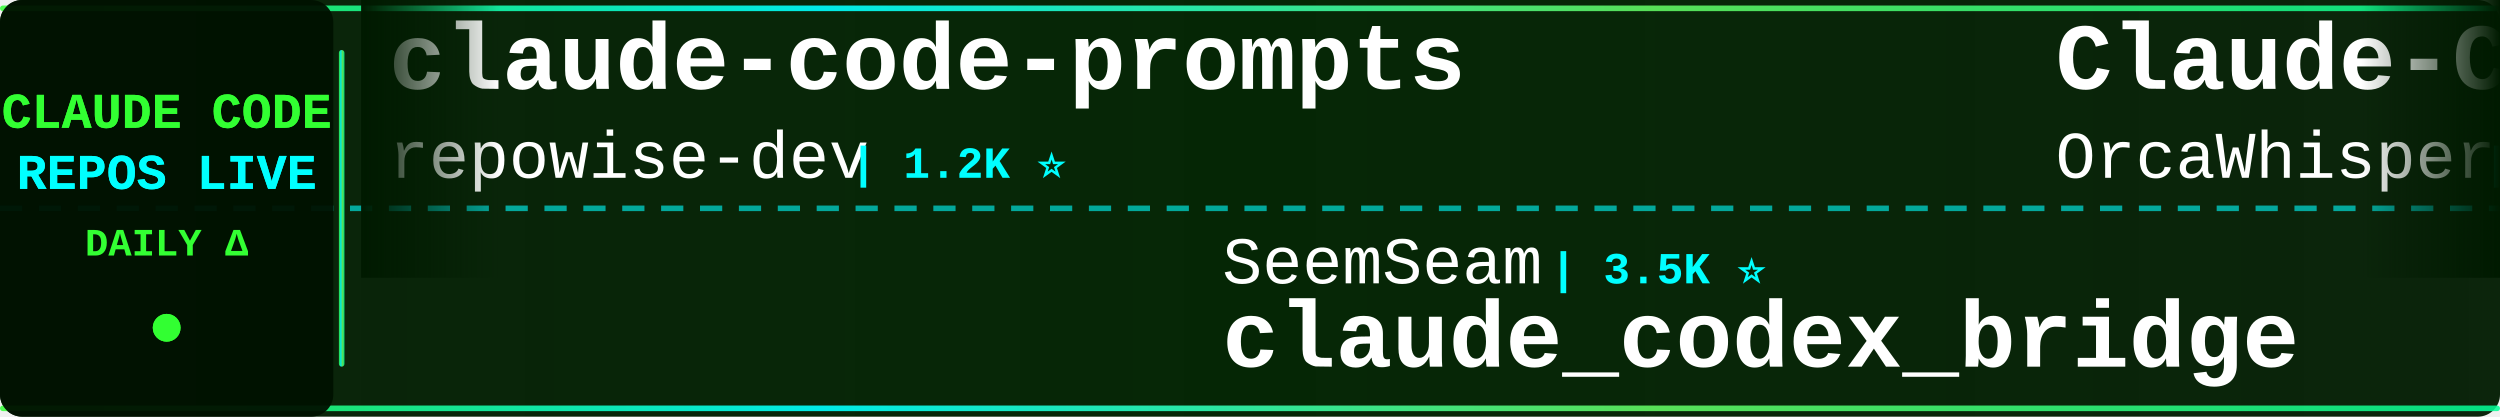
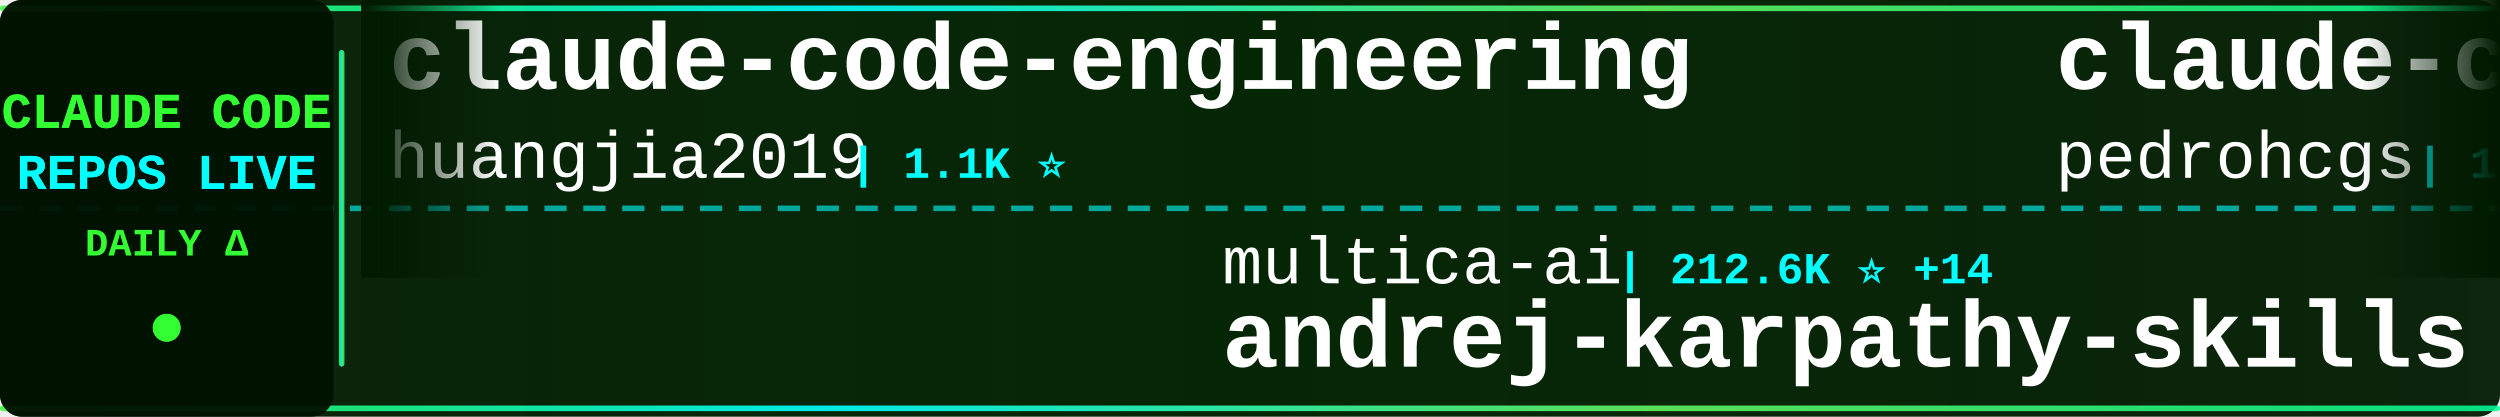
<svg xmlns="http://www.w3.org/2000/svg" width="900" height="150">
  <defs>
    <linearGradient id="tickerBg" x1="0%" y1="0%" x2="100%" y2="0%">
      <stop offset="0%" style="stop-color:#001a00;stop-opacity:0.95" />
      <stop offset="50%" style="stop-color:#002200;stop-opacity:0.98" />
      <stop offset="100%" style="stop-color:#001a00;stop-opacity:0.95" />
    </linearGradient>
    <linearGradient id="borderGrad" x1="0%" y1="0%" x2="100%" y2="0%">
      <stop offset="0%" style="stop-color:#33ff33;stop-opacity:0.85">
        <animate attributeName="stop-opacity" values="0.85;1;0.85" dur="2s" repeatCount="indefinite" />
      </stop>
      <stop offset="33%" style="stop-color:#00ffff;stop-opacity:0.9">
        <animate attributeName="stop-opacity" values="0.9;1;0.9" dur="2.2s" repeatCount="indefinite" />
      </stop>
      <stop offset="66%" style="stop-color:#66ff66;stop-opacity:0.85">
        <animate attributeName="stop-opacity" values="0.85;1;0.85" dur="1.8s" repeatCount="indefinite" />
      </stop>
      <stop offset="100%" style="stop-color:#00ff99;stop-opacity:0.85">
        <animate attributeName="stop-opacity" values="0.85;1;0.85" dur="2s" repeatCount="indefinite" />
      </stop>
    </linearGradient>
    <filter id="textGlow">
      <feGaussianBlur stdDeviation="0.1" result="coloredBlur" />
      <feMerge>
        <feMergeNode in="coloredBlur" />
        <feMergeNode in="SourceGraphic" />
      </feMerge>
    </filter>
    <filter id="metricGlow">
      <feGaussianBlur stdDeviation="0.2" result="coloredBlur" />
      <feMerge>
        <feMergeNode in="coloredBlur" />
        <feMergeNode in="SourceGraphic" />
      </feMerge>
    </filter>
    <linearGradient id="leftFade" x1="0%" y1="0%" x2="100%" y2="0%">
      <stop offset="0%" style="stop-color:#001a00;stop-opacity:1" />
      <stop offset="100%" style="stop-color:#001a00;stop-opacity:0" />
    </linearGradient>
    <linearGradient id="rightFade" x1="0%" y1="0%" x2="100%" y2="0%">
      <stop offset="0%" style="stop-color:#001a00;stop-opacity:0" />
      <stop offset="100%" style="stop-color:#001a00;stop-opacity:1" />
    </linearGradient>
  </defs>
  <rect width="900" height="150" fill="url(#tickerBg)" rx="8" />
  <rect x="0" y="2" width="900" height="2" fill="url(#borderGrad)" rx="1" />
  <rect x="0" y="146" width="900" height="2" fill="url(#borderGrad)" rx="1" />
  <line x1="0" y1="75" x2="900" y2="75" stroke="#00ffff" stroke-width="2" stroke-dasharray="8 6" opacity="0.6" />
  <rect x="0" y="0" width="120" height="150" fill="#001100" opacity="0.95" rx="8" />
  <text x="60" y="46" font-family="'Courier New', monospace" font-size="18" font-weight="bold" fill="#33ff33" text-anchor="middle" filter="url(#textGlow)">
    CLAUDE CODE
  </text>
  <text x="60" y="68" font-family="'Courier New', monospace" font-size="18" font-weight="bold" fill="#00ffff" text-anchor="middle" filter="url(#textGlow)">
    REPOS LIVE
  </text>
  <text x="60" y="92" font-family="'Courier New', monospace" font-size="14" font-weight="bold" fill="#33ff33" text-anchor="middle">
    DAILY Δ
  </text>
  <circle cx="60" cy="118" r="5" fill="#33ff33" filter="url(#metricGlow)">
    <animate attributeName="r" values="4;6;4" dur="1.5s" repeatCount="indefinite" />
    <animate attributeName="opacity" values="0.6;1;0.6" dur="1.5s" repeatCount="indefinite" />
  </circle>
  <rect x="122" y="18" width="2" height="114" fill="url(#borderGrad)" rx="1" />
  <clipPath id="tickerClip">
    <rect x="130" y="0" width="770" height="150" />
  </clipPath>
  <g clip-path="url(#tickerClip)">
    <g id="tickerItems">
      <animateTransform attributeName="transform" attributeType="XML" type="translate" from="0 0" to="-3000 0" dur="54s" repeatCount="indefinite" />
      <g transform="translate(0, 0)">
-         <text x="140" y="32" font-family="'Courier New', monospace" font-size="34" font-weight="bold" fill="#ffffff">claude-code-prompts</text>
-         <text x="140" y="64" font-family="'Courier New', monospace" font-size="24" font-weight="normal" fill="#ffffff" opacity="1.0">repowise-dev</text>
-         <text x="306" y="64" font-family="'Courier New', monospace" font-size="16" font-weight="bold" fill="#00ffff"> | 1.2K ⭐</text>
+         <text x="140" y="32" font-family="'Courier New', monospace" font-size="34" font-weight="bold" fill="#ffffff">claude-code-engineering</text>
+         <text x="140" y="64" font-family="'Courier New', monospace" font-size="24" font-weight="normal" fill="#ffffff" opacity="1.0">huangjia2019</text>
+         <text x="306" y="64" font-family="'Courier New', monospace" font-size="16" font-weight="bold" fill="#00ffff"> | 1.1K ⭐</text>
      </g>
      <g transform="translate(300, 0)">
-         <text x="140" y="102" font-family="'Courier New', monospace" font-size="24" font-weight="normal" fill="#ffffff" opacity="1.0">SeemSeam</text>
-         <text x="258" y="102" font-family="'Courier New', monospace" font-size="16" font-weight="bold" fill="#00ffff"> | 3.5K ⭐</text>
-         <text x="140" y="132" font-family="'Courier New', monospace" font-size="34" font-weight="bold" fill="#ffffff">claude_codex_bridge</text>
+         <text x="140" y="102" font-family="'Courier New', monospace" font-size="24" font-weight="normal" fill="#ffffff" opacity="1.0">multica-ai</text>
+         <text x="282" y="102" font-family="'Courier New', monospace" font-size="16" font-weight="bold" fill="#00ffff"> | 212.6K ⭐ +14</text>
+         <text x="140" y="132" font-family="'Courier New', monospace" font-size="34" font-weight="bold" fill="#ffffff">andrej-karpathy-skills</text>
      </g>
      <g transform="translate(600, 0)">
-         <text x="140" y="32" font-family="'Courier New', monospace" font-size="34" font-weight="bold" fill="#ffffff">Claude-Code</text>
-         <text x="140" y="64" font-family="'Courier New', monospace" font-size="24" font-weight="normal" fill="#ffffff" opacity="1.0">OrcaWhisper</text>
-         <text x="294" y="64" font-family="'Courier New', monospace" font-size="16" font-weight="bold" fill="#00ffff"> | 96 ⭐</text>
+         <text x="140" y="32" font-family="'Courier New', monospace" font-size="34" font-weight="bold" fill="#ffffff">claude-code-my-workflow</text>
+         <text x="140" y="64" font-family="'Courier New', monospace" font-size="24" font-weight="normal" fill="#ffffff" opacity="1.0">pedrohcgs</text>
+         <text x="270" y="64" font-family="'Courier New', monospace" font-size="16" font-weight="bold" fill="#00ffff"> | 1.6K ⭐</text>
      </g>
      <g transform="translate(900, 0)">
-         <text x="140" y="102" font-family="'Courier New', monospace" font-size="24" font-weight="normal" fill="#ffffff" opacity="1.0">anthropics</text>
-         <text x="282" y="102" font-family="'Courier New', monospace" font-size="16" font-weight="bold" fill="#00ffff"> | 978 ⭐</text>
-         <text x="140" y="132" font-family="'Courier New', monospace" font-size="34" font-weight="bold" fill="#ffffff">claude-code-base-action</text>
+         <text x="140" y="102" font-family="'Courier New', monospace" font-size="24" font-weight="normal" fill="#ffffff" opacity="1.0">krusemediallc</text>
+         <text x="318" y="102" font-family="'Courier New', monospace" font-size="16" font-weight="bold" fill="#00ffff"> | 1.5K ⭐</text>
+         <text x="140" y="132" font-family="'Courier New', monospace" font-size="34" font-weight="bold" fill="#ffffff">arcads-claude-code</text>
      </g>
      <g transform="translate(1200, 0)">
-         <text x="140" y="32" font-family="'Courier New', monospace" font-size="34" font-weight="bold" fill="#ffffff">claude-code-hub</text>
-         <text x="140" y="64" font-family="'Courier New', monospace" font-size="24" font-weight="normal" fill="#ffffff" opacity="1.0">ding113</text>
-         <text x="246" y="64" font-family="'Courier New', monospace" font-size="16" font-weight="bold" fill="#00ffff"> | 3.4K ⭐ +1</text>
+         <text x="140" y="32" font-family="'Courier New', monospace" font-size="34" font-weight="bold" fill="#ffffff">Claude-code</text>
+         <text x="140" y="64" font-family="'Courier New', monospace" font-size="24" font-weight="normal" fill="#ffffff" opacity="1.0">fazxes</text>
+         <text x="234" y="64" font-family="'Courier New', monospace" font-size="16" font-weight="bold" fill="#00ffff"> | 240 ⭐</text>
      </g>
      <g transform="translate(1500, 0)">
-         <text x="140" y="102" font-family="'Courier New', monospace" font-size="24" font-weight="normal" fill="#ffffff" opacity="1.0">fazxes</text>
-         <text x="234" y="102" font-family="'Courier New', monospace" font-size="16" font-weight="bold" fill="#00ffff"> | 240 ⭐ +1</text>
-         <text x="140" y="132" font-family="'Courier New', monospace" font-size="34" font-weight="bold" fill="#ffffff">Claude-code</text>
+         <text x="140" y="102" font-family="'Courier New', monospace" font-size="24" font-weight="normal" fill="#ffffff" opacity="1.0">JrCx7scC</text>
+         <text x="258" y="102" font-family="'Courier New', monospace" font-size="16" font-weight="bold" fill="#00ffff"> | 376 ⭐</text>
+         <text x="140" y="132" font-family="'Courier New', monospace" font-size="34" font-weight="bold" fill="#ffffff">claude-code-source</text>
      </g>
      <g transform="translate(1800, 0)">
+         <text x="140" y="32" font-family="'Courier New', monospace" font-size="34" font-weight="bold" fill="#ffffff">ECC</text>
+         <text x="140" y="64" font-family="'Courier New', monospace" font-size="24" font-weight="normal" fill="#ffffff" opacity="1.0">affaan-m</text>
+         <text x="258" y="64" font-family="'Courier New', monospace" font-size="16" font-weight="bold" fill="#00ffff"> | 257.0K ⭐ +56</text>
+       </g>
+       <g transform="translate(2100, 0)">
+         <text x="140" y="102" font-family="'Courier New', monospace" font-size="24" font-weight="normal" fill="#ffffff" opacity="1.0">ccplugins</text>
+         <text x="270" y="102" font-family="'Courier New', monospace" font-size="16" font-weight="bold" fill="#00ffff"> | 935 ⭐</text>
+         <text x="140" y="132" font-family="'Courier New', monospace" font-size="34" font-weight="bold" fill="#ffffff">awesome-claude-code-plug...</text>
+       </g>
+       <g transform="translate(2400, 0)">
        <text x="140" y="32" font-family="'Courier New', monospace" font-size="34" font-weight="bold" fill="#ffffff">sc-claude-code-files</text>
        <text x="140" y="64" font-family="'Courier New', monospace" font-size="24" font-weight="normal" fill="#ffffff" opacity="1.0">https-deeplearning-ai</text>
        <text x="414" y="64" font-family="'Courier New', monospace" font-size="16" font-weight="bold" fill="#00ffff"> | 547 ⭐</text>
      </g>
-       <g transform="translate(2100, 0)">
-         <text x="140" y="102" font-family="'Courier New', monospace" font-size="24" font-weight="normal" fill="#ffffff" opacity="1.0">Cranot</text>
-         <text x="234" y="102" font-family="'Courier New', monospace" font-size="16" font-weight="bold" fill="#00ffff"> | 2.9K ⭐</text>
-         <text x="140" y="132" font-family="'Courier New', monospace" font-size="34" font-weight="bold" fill="#ffffff">claude-code-guide</text>
-       </g>
-       <g transform="translate(2400, 0)">
-         <text x="140" y="32" font-family="'Courier New', monospace" font-size="34" font-weight="bold" fill="#ffffff">claude-code-proxy</text>
-         <text x="140" y="64" font-family="'Courier New', monospace" font-size="24" font-weight="normal" fill="#ffffff" opacity="1.0">fuergaosi233</text>
-         <text x="306" y="64" font-family="'Courier New', monospace" font-size="16" font-weight="bold" fill="#00ffff"> | 2.8K ⭐</text>
-       </g>
      <g transform="translate(2700, 0)">
-         <text x="140" y="102" font-family="'Courier New', monospace" font-size="24" font-weight="normal" fill="#ffffff" opacity="1.0">Maciek-roboblog</text>
-         <text x="342" y="102" font-family="'Courier New', monospace" font-size="16" font-weight="bold" fill="#00ffff"> | 8.7K ⭐</text>
-         <text x="140" y="132" font-family="'Courier New', monospace" font-size="34" font-weight="bold" fill="#ffffff">Claude-Code-Usage-Monito...</text>
+         <text x="140" y="102" font-family="'Courier New', monospace" font-size="24" font-weight="normal" fill="#ffffff" opacity="1.0">sugyan</text>
+         <text x="234" y="102" font-family="'Courier New', monospace" font-size="16" font-weight="bold" fill="#00ffff"> | 1.1K ⭐</text>
+         <text x="140" y="132" font-family="'Courier New', monospace" font-size="34" font-weight="bold" fill="#ffffff">claude-code-webui</text>
      </g>
      <g transform="translate(3000, 0)">
-         <text x="140" y="32" font-family="'Courier New', monospace" font-size="34" font-weight="bold" fill="#ffffff">claude-code-prompts</text>
-         <text x="140" y="64" font-family="'Courier New', monospace" font-size="24" font-weight="normal" fill="#ffffff" opacity="1.0">repowise-dev</text>
-         <text x="306" y="64" font-family="'Courier New', monospace" font-size="16" font-weight="bold" fill="#00ffff"> | 1.2K ⭐</text>
+         <text x="140" y="32" font-family="'Courier New', monospace" font-size="34" font-weight="bold" fill="#ffffff">claude-code-engineering</text>
+         <text x="140" y="64" font-family="'Courier New', monospace" font-size="24" font-weight="normal" fill="#ffffff" opacity="1.0">huangjia2019</text>
+         <text x="306" y="64" font-family="'Courier New', monospace" font-size="16" font-weight="bold" fill="#00ffff"> | 1.1K ⭐</text>
      </g>
      <g transform="translate(3300, 0)">
-         <text x="140" y="102" font-family="'Courier New', monospace" font-size="24" font-weight="normal" fill="#ffffff" opacity="1.0">SeemSeam</text>
-         <text x="258" y="102" font-family="'Courier New', monospace" font-size="16" font-weight="bold" fill="#00ffff"> | 3.5K ⭐</text>
-         <text x="140" y="132" font-family="'Courier New', monospace" font-size="34" font-weight="bold" fill="#ffffff">claude_codex_bridge</text>
+         <text x="140" y="102" font-family="'Courier New', monospace" font-size="24" font-weight="normal" fill="#ffffff" opacity="1.0">multica-ai</text>
+         <text x="282" y="102" font-family="'Courier New', monospace" font-size="16" font-weight="bold" fill="#00ffff"> | 212.6K ⭐ +14</text>
+         <text x="140" y="132" font-family="'Courier New', monospace" font-size="34" font-weight="bold" fill="#ffffff">andrej-karpathy-skills</text>
      </g>
      <g transform="translate(3600, 0)">
-         <text x="140" y="32" font-family="'Courier New', monospace" font-size="34" font-weight="bold" fill="#ffffff">Claude-Code</text>
-         <text x="140" y="64" font-family="'Courier New', monospace" font-size="24" font-weight="normal" fill="#ffffff" opacity="1.0">OrcaWhisper</text>
-         <text x="294" y="64" font-family="'Courier New', monospace" font-size="16" font-weight="bold" fill="#00ffff"> | 96 ⭐</text>
+         <text x="140" y="32" font-family="'Courier New', monospace" font-size="34" font-weight="bold" fill="#ffffff">claude-code-my-workflow</text>
+         <text x="140" y="64" font-family="'Courier New', monospace" font-size="24" font-weight="normal" fill="#ffffff" opacity="1.0">pedrohcgs</text>
+         <text x="270" y="64" font-family="'Courier New', monospace" font-size="16" font-weight="bold" fill="#00ffff"> | 1.6K ⭐</text>
      </g>
      <g transform="translate(3900, 0)">
-         <text x="140" y="102" font-family="'Courier New', monospace" font-size="24" font-weight="normal" fill="#ffffff" opacity="1.0">anthropics</text>
-         <text x="282" y="102" font-family="'Courier New', monospace" font-size="16" font-weight="bold" fill="#00ffff"> | 978 ⭐</text>
-         <text x="140" y="132" font-family="'Courier New', monospace" font-size="34" font-weight="bold" fill="#ffffff">claude-code-base-action</text>
+         <text x="140" y="102" font-family="'Courier New', monospace" font-size="24" font-weight="normal" fill="#ffffff" opacity="1.0">krusemediallc</text>
+         <text x="318" y="102" font-family="'Courier New', monospace" font-size="16" font-weight="bold" fill="#00ffff"> | 1.5K ⭐</text>
+         <text x="140" y="132" font-family="'Courier New', monospace" font-size="34" font-weight="bold" fill="#ffffff">arcads-claude-code</text>
      </g>
    </g>
  </g>
  <rect x="130" y="0" width="50" height="100" fill="url(#leftFade)" />
  <rect x="850" y="0" width="50" height="100" fill="url(#rightFade)" />
</svg>
